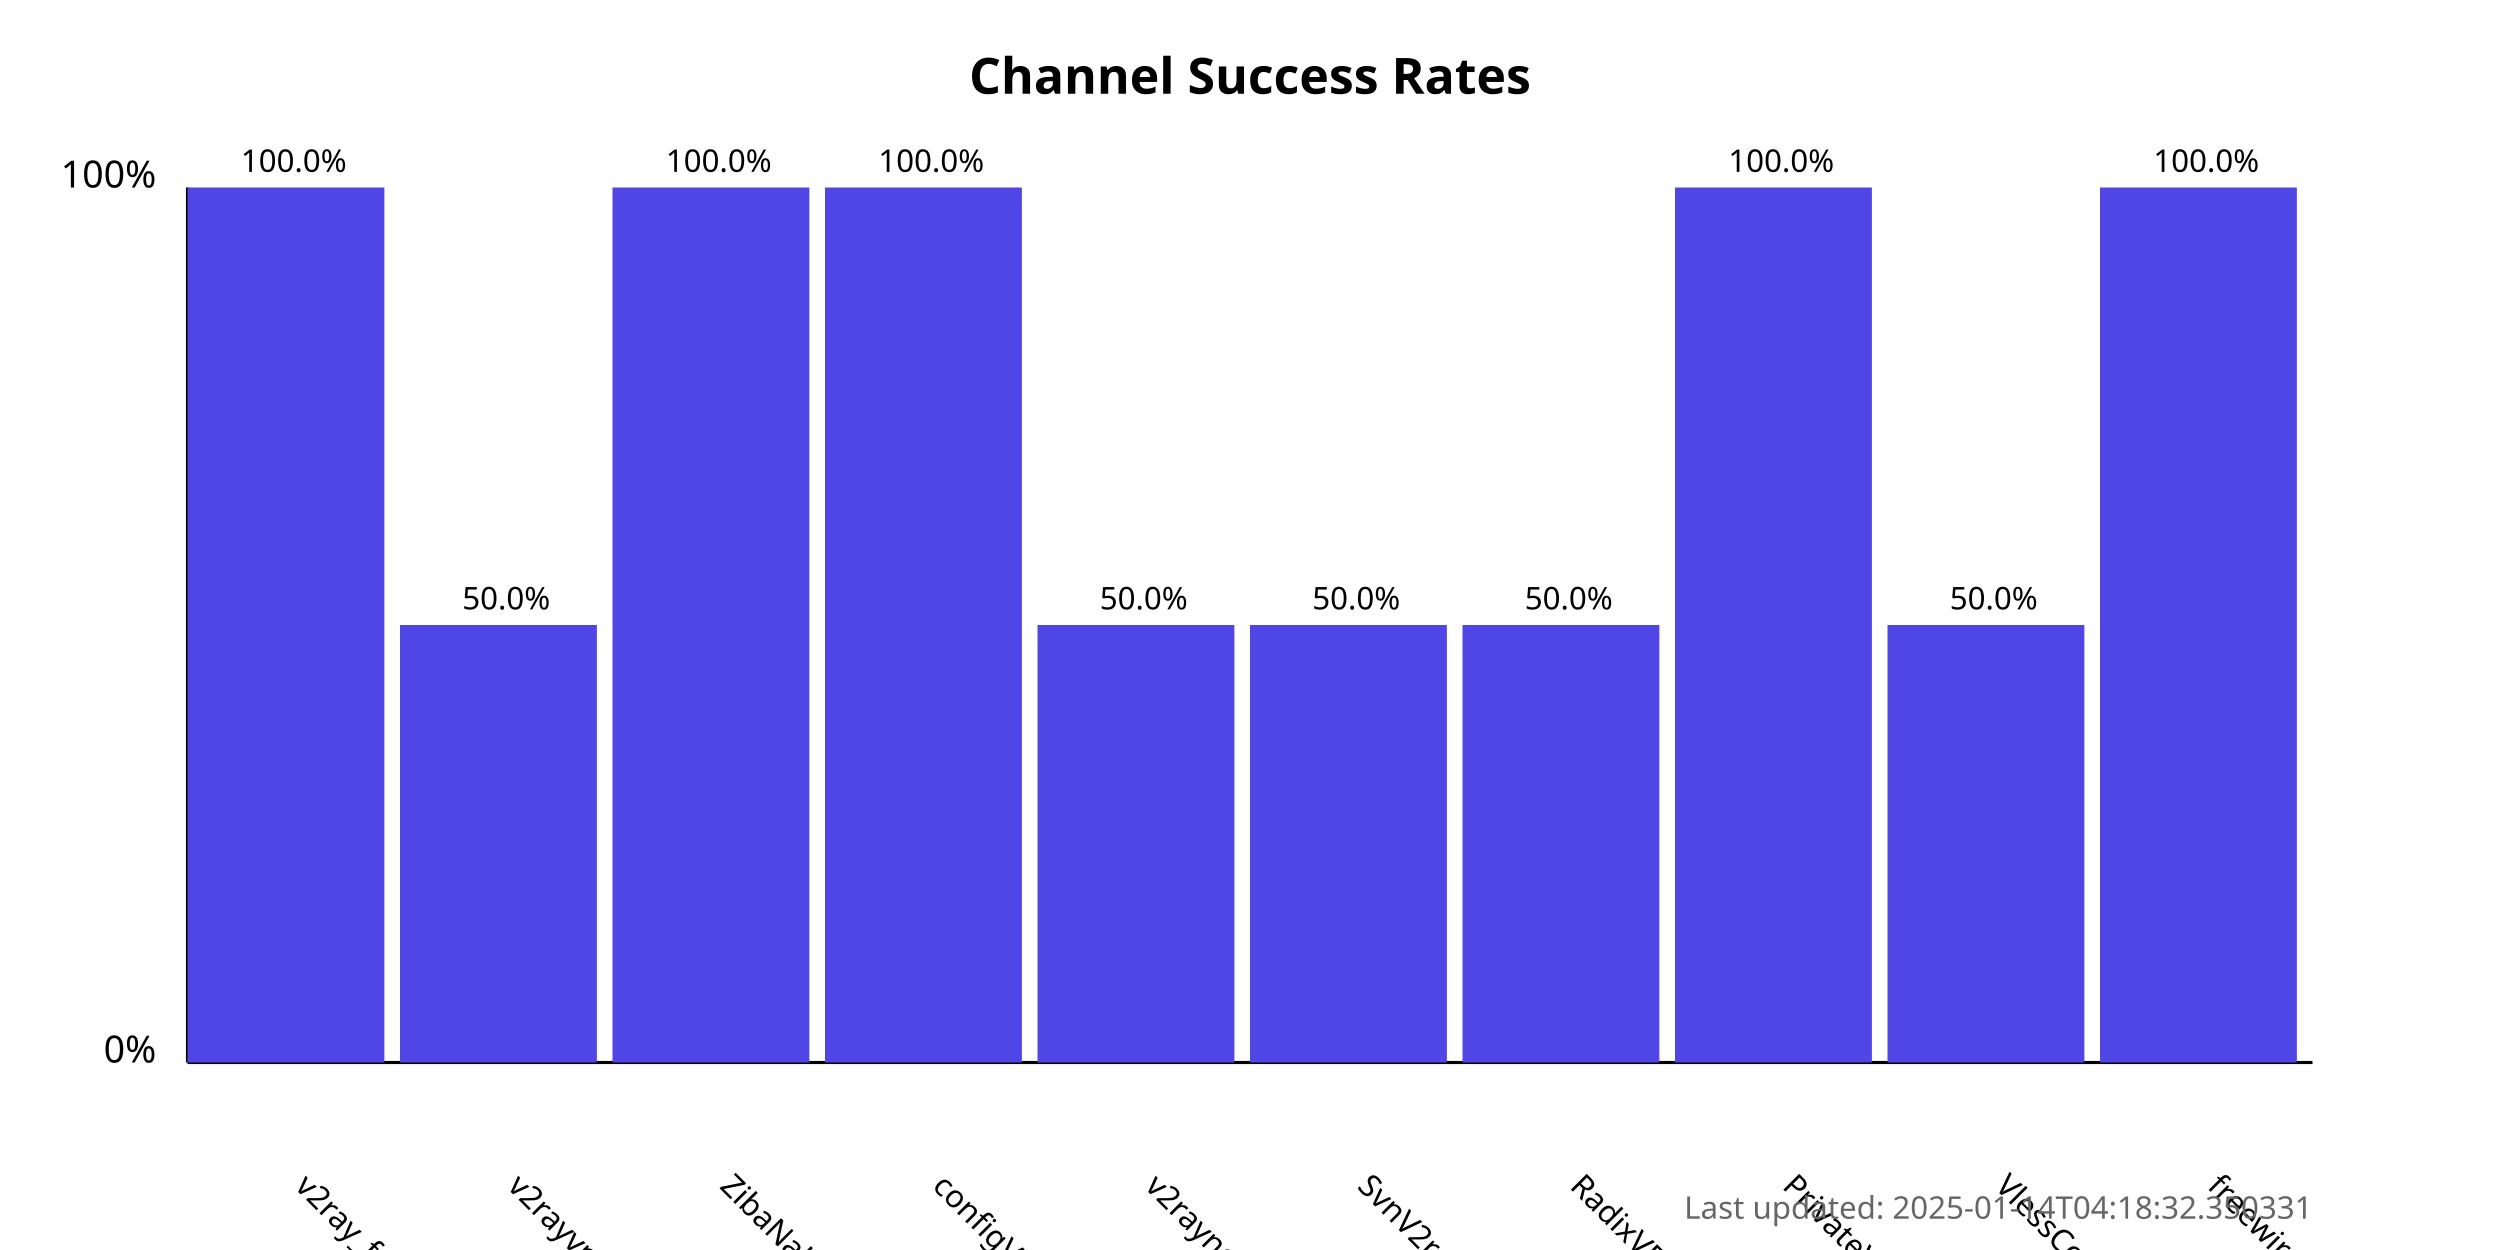
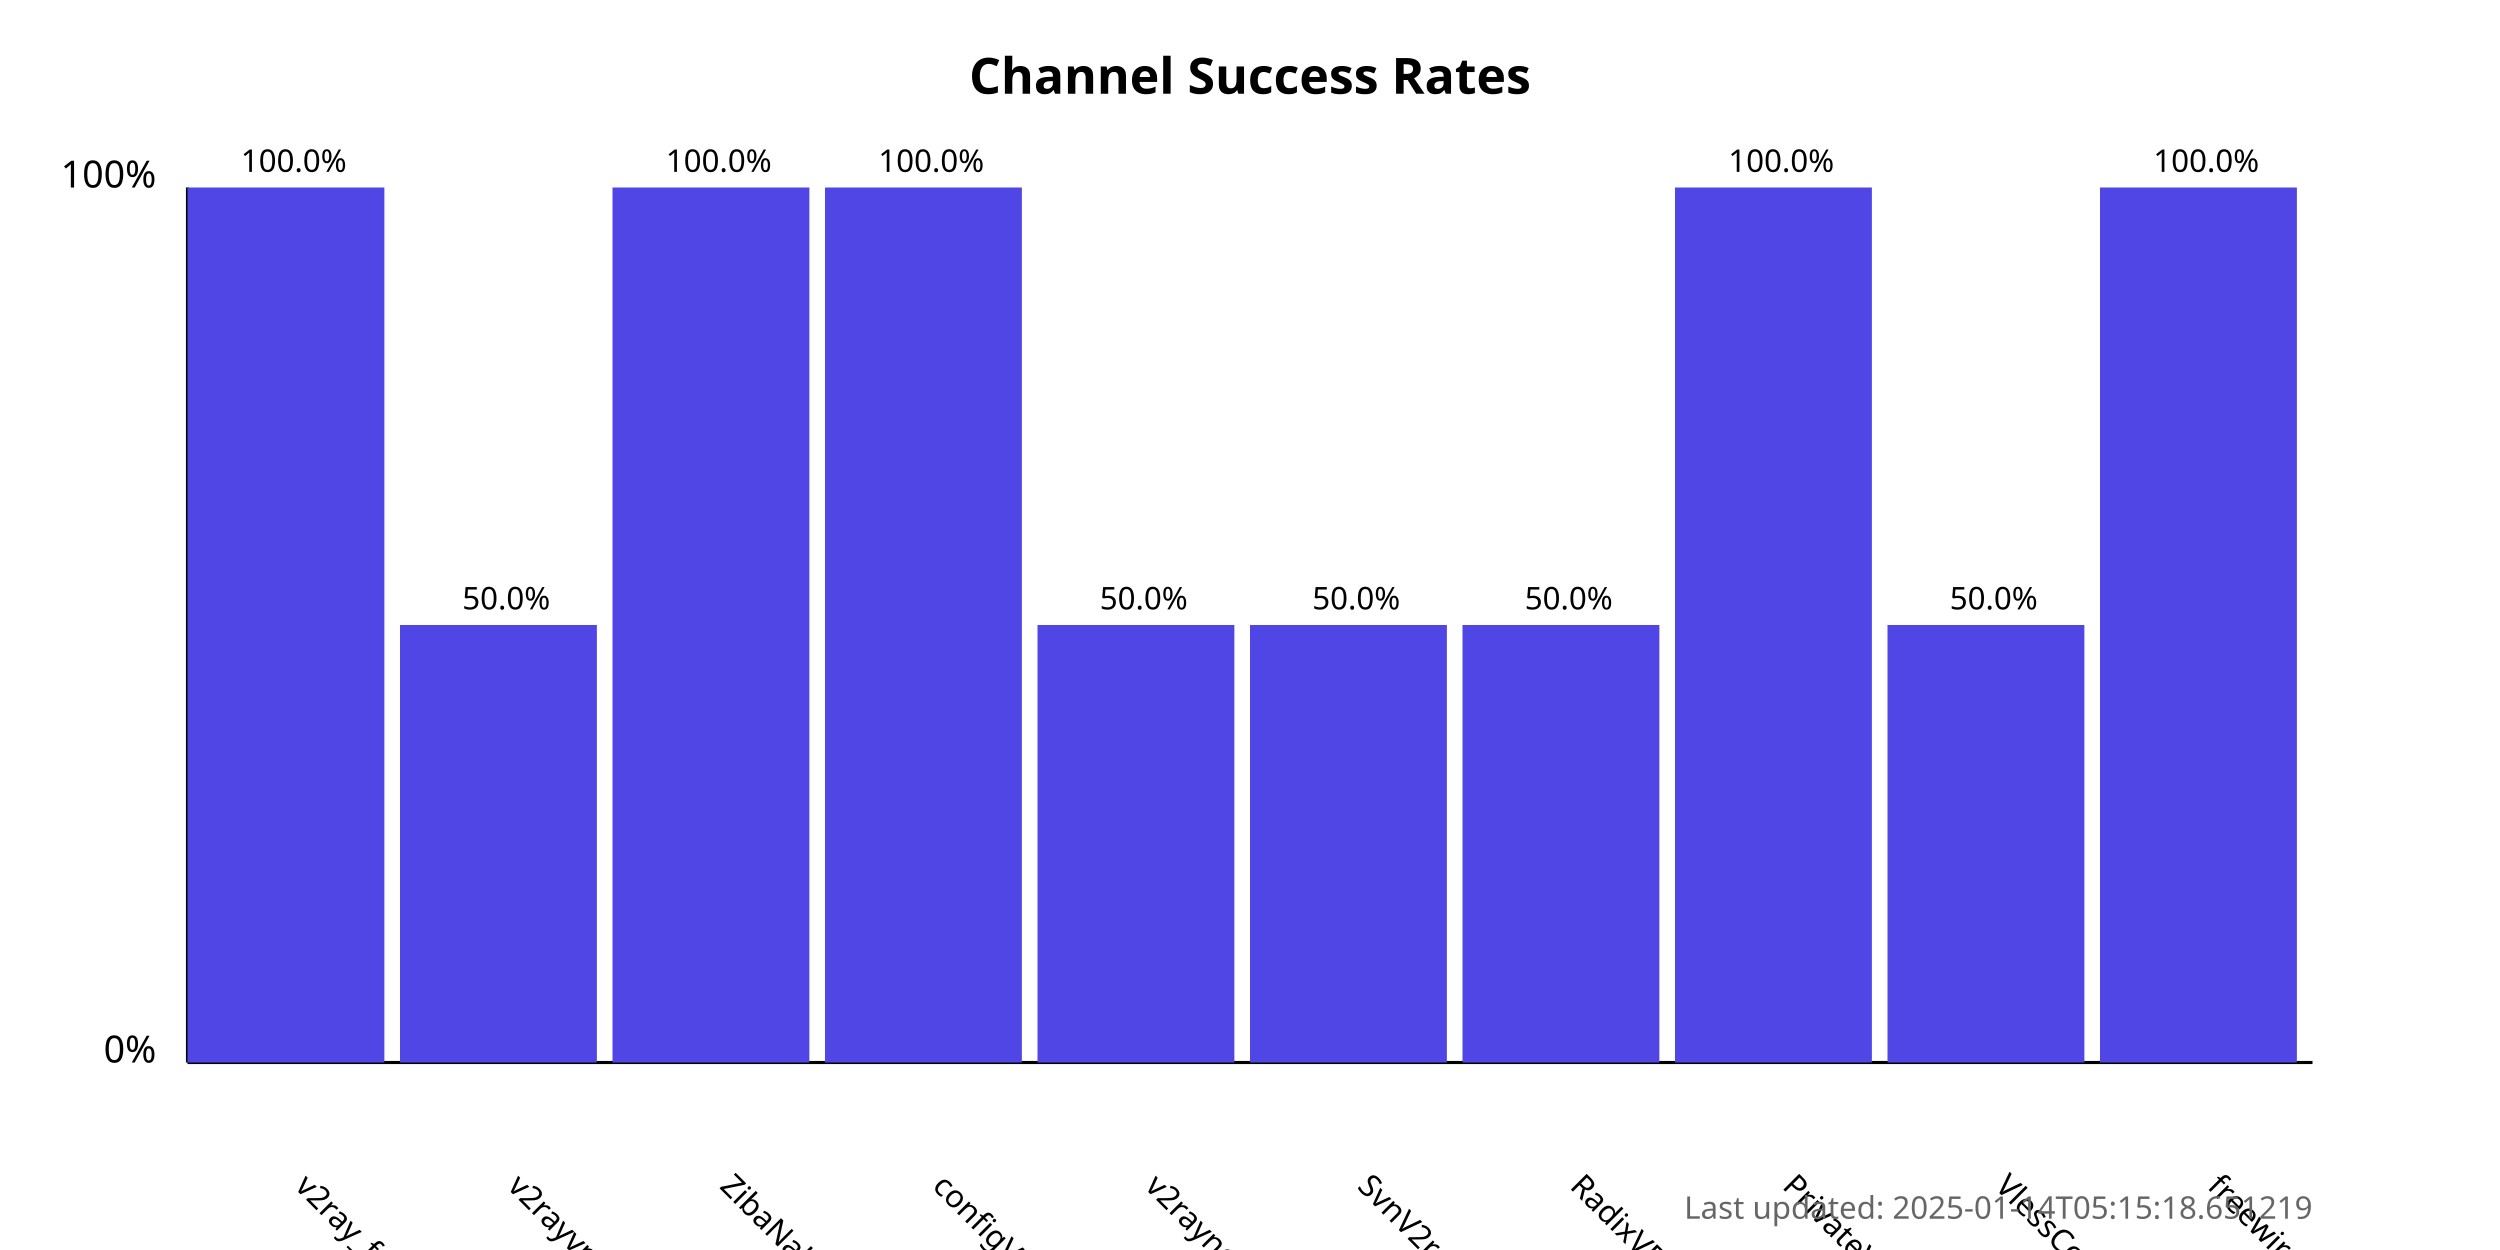
<svg xmlns="http://www.w3.org/2000/svg" width="800" height="400">
  <style>
            .chart-title { font: bold 16px sans-serif; }
            .axis-label { font: 12px sans-serif; }
            .tick-label { font: 10px sans-serif; }
            .bar { fill: #4f46e5; }
            .bar:hover { fill: #6366f1; }
            .timestamp { font: 10px sans-serif; fill: #666; }
        </style>
  <text x="400.0" y="30" text-anchor="middle" class="chart-title">
            Channel Success Rates
        </text>
  <line x1="60" y1="340" x2="60" y2="60" stroke="black" stroke-width="1" />
  <line x1="60" y1="340" x2="740" y2="340" stroke="black" stroke-width="1" />
  <text x="50" y="340" text-anchor="end" class="axis-label">0%</text>
  <text x="50" y="60" text-anchor="end" class="axis-label">100%</text>
  <g>
    <rect x="60" y="60.0" width="63.0" height="280.0" class="bar" />
    <text x="94.0" y="380" transform="rotate(45, 94.0, 380)" text-anchor="start" class="tick-label">
                v2ray_free_conf
            </text>
    <text x="94.0" y="55.0" text-anchor="middle" class="tick-label">
                100.0%
            </text>
  </g>
  <g>
    <rect x="128.0" y="200.0" width="63.0" height="140.0" class="bar" />
    <text x="162.0" y="380" transform="rotate(45, 162.0, 380)" text-anchor="start" class="tick-label">
                v2rayvpno
            </text>
    <text x="162.0" y="195.0" text-anchor="middle" class="tick-label">
                50.0%
            </text>
  </g>
  <g>
    <rect x="196.0" y="60.0" width="63.0" height="280.0" class="bar" />
    <text x="230.0" y="380" transform="rotate(45, 230.0, 380)" text-anchor="start" class="tick-label">
                ZibaNabz
            </text>
    <text x="230.0" y="55.0" text-anchor="middle" class="tick-label">
                100.0%
            </text>
  </g>
  <g>
    <rect x="264.0" y="60.0" width="63.0" height="280.0" class="bar" />
    <text x="298.0" y="380" transform="rotate(45, 298.0, 380)" text-anchor="start" class="tick-label">
                configV2rayForFree
            </text>
    <text x="298.0" y="55.0" text-anchor="middle" class="tick-label">
                100.0%
            </text>
  </g>
  <g>
    <rect x="332.0" y="200.0" width="63.0" height="140.0" class="bar" />
    <text x="366.0" y="380" transform="rotate(45, 366.0, 380)" text-anchor="start" class="tick-label">
                v2rayngvpn
            </text>
    <text x="366.0" y="195.0" text-anchor="middle" class="tick-label">
                50.0%
            </text>
  </g>
  <g>
    <rect x="400.0" y="200.0" width="63.0" height="140.0" class="bar" />
    <text x="434.0" y="380" transform="rotate(45, 434.0, 380)" text-anchor="start" class="tick-label">
                SvnV2ray
            </text>
    <text x="434.0" y="195.0" text-anchor="middle" class="tick-label">
                50.0%
            </text>
  </g>
  <g>
    <rect x="468.0" y="200.0" width="63.0" height="140.0" class="bar" />
    <text x="502.0" y="380" transform="rotate(45, 502.0, 380)" text-anchor="start" class="tick-label">
                RadixVPN
            </text>
    <text x="502.0" y="195.0" text-anchor="middle" class="tick-label">
                50.0%
            </text>
  </g>
  <g>
    <rect x="536.0" y="60.0" width="63.0" height="280.0" class="bar" />
    <text x="570.0" y="380" transform="rotate(45, 570.0, 380)" text-anchor="start" class="tick-label">
                PrivateVPNs
            </text>
    <text x="570.0" y="55.0" text-anchor="middle" class="tick-label">
                100.0%
            </text>
  </g>
  <g>
    <rect x="604.0" y="200.0" width="63.0" height="140.0" class="bar" />
    <text x="638.0" y="380" transform="rotate(45, 638.0, 380)" text-anchor="start" class="tick-label">
                VlessConfig
            </text>
    <text x="638.0" y="195.0" text-anchor="middle" class="tick-label">
                50.0%
            </text>
  </g>
  <g>
    <rect x="672.0" y="60.0" width="63.0" height="280.0" class="bar" />
    <text x="706.0" y="380" transform="rotate(45, 706.0, 380)" text-anchor="start" class="tick-label">
                freewireguard
            </text>
    <text x="706.0" y="55.0" text-anchor="middle" class="tick-label">
                100.0%
            </text>
  </g>
  <text x="740" y="390" text-anchor="end" class="timestamp">
-             Last updated: 2025-01-14T04:18:32.350331
+             Last updated: 2025-01-14T05:15:18.651219
        </text>
</svg>
